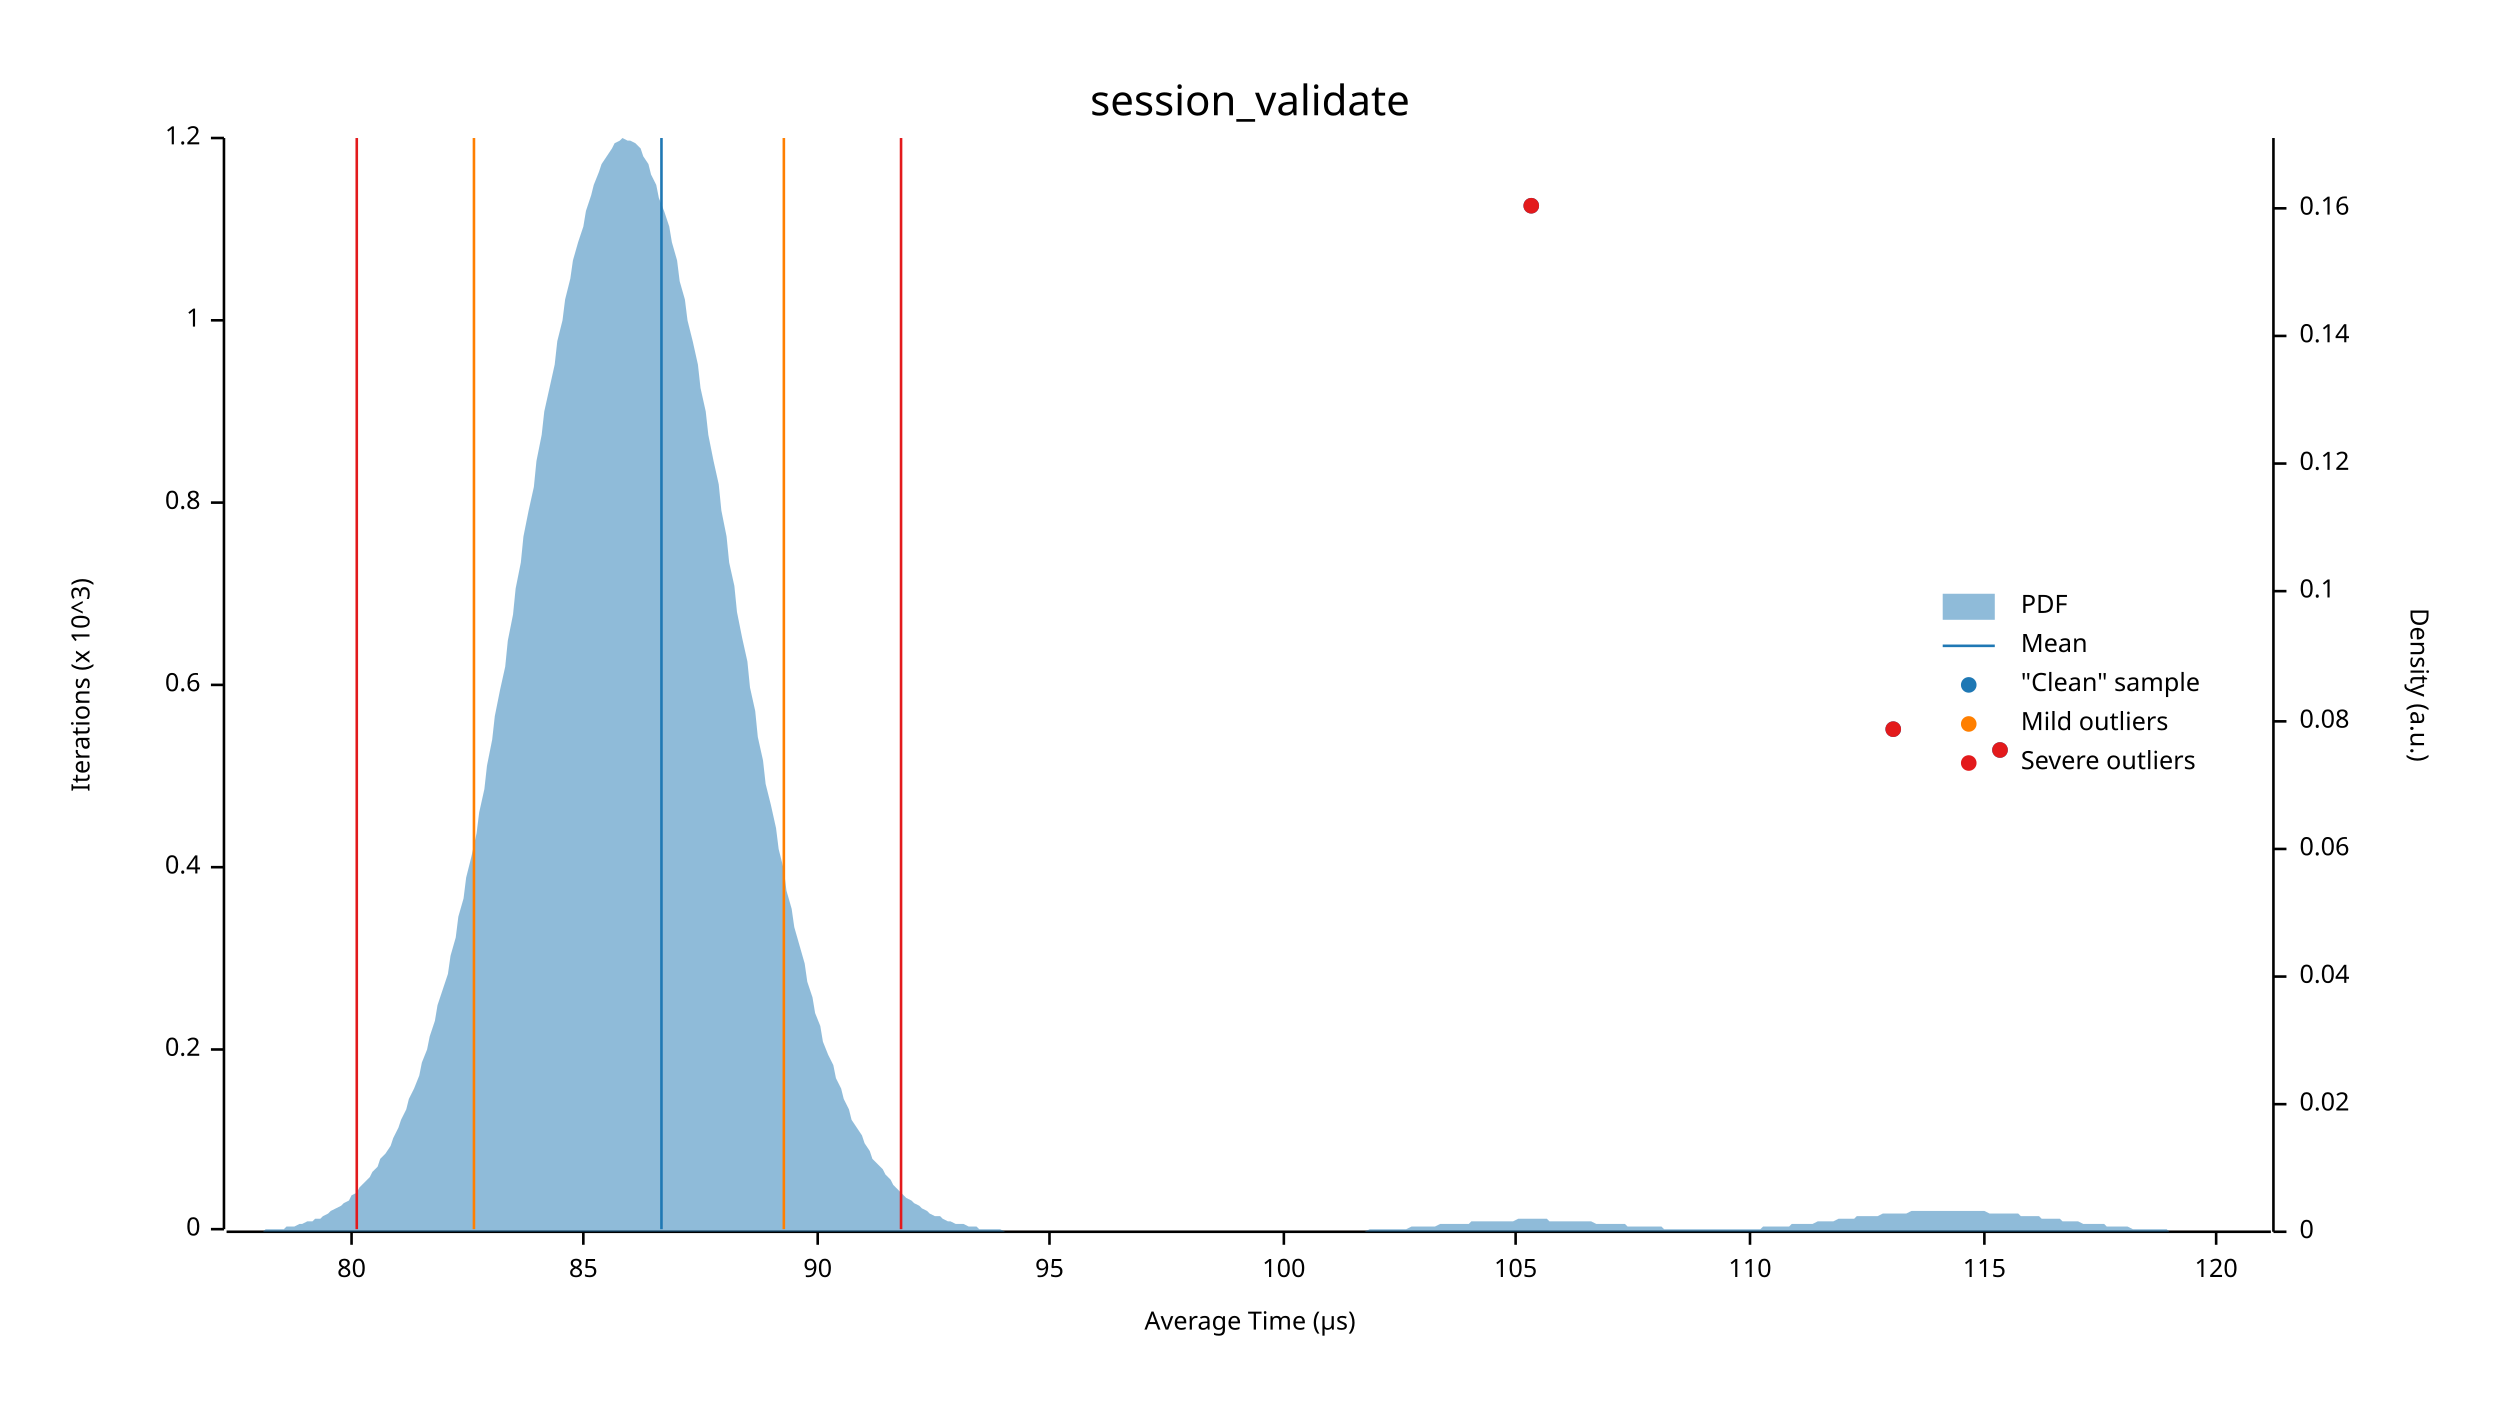
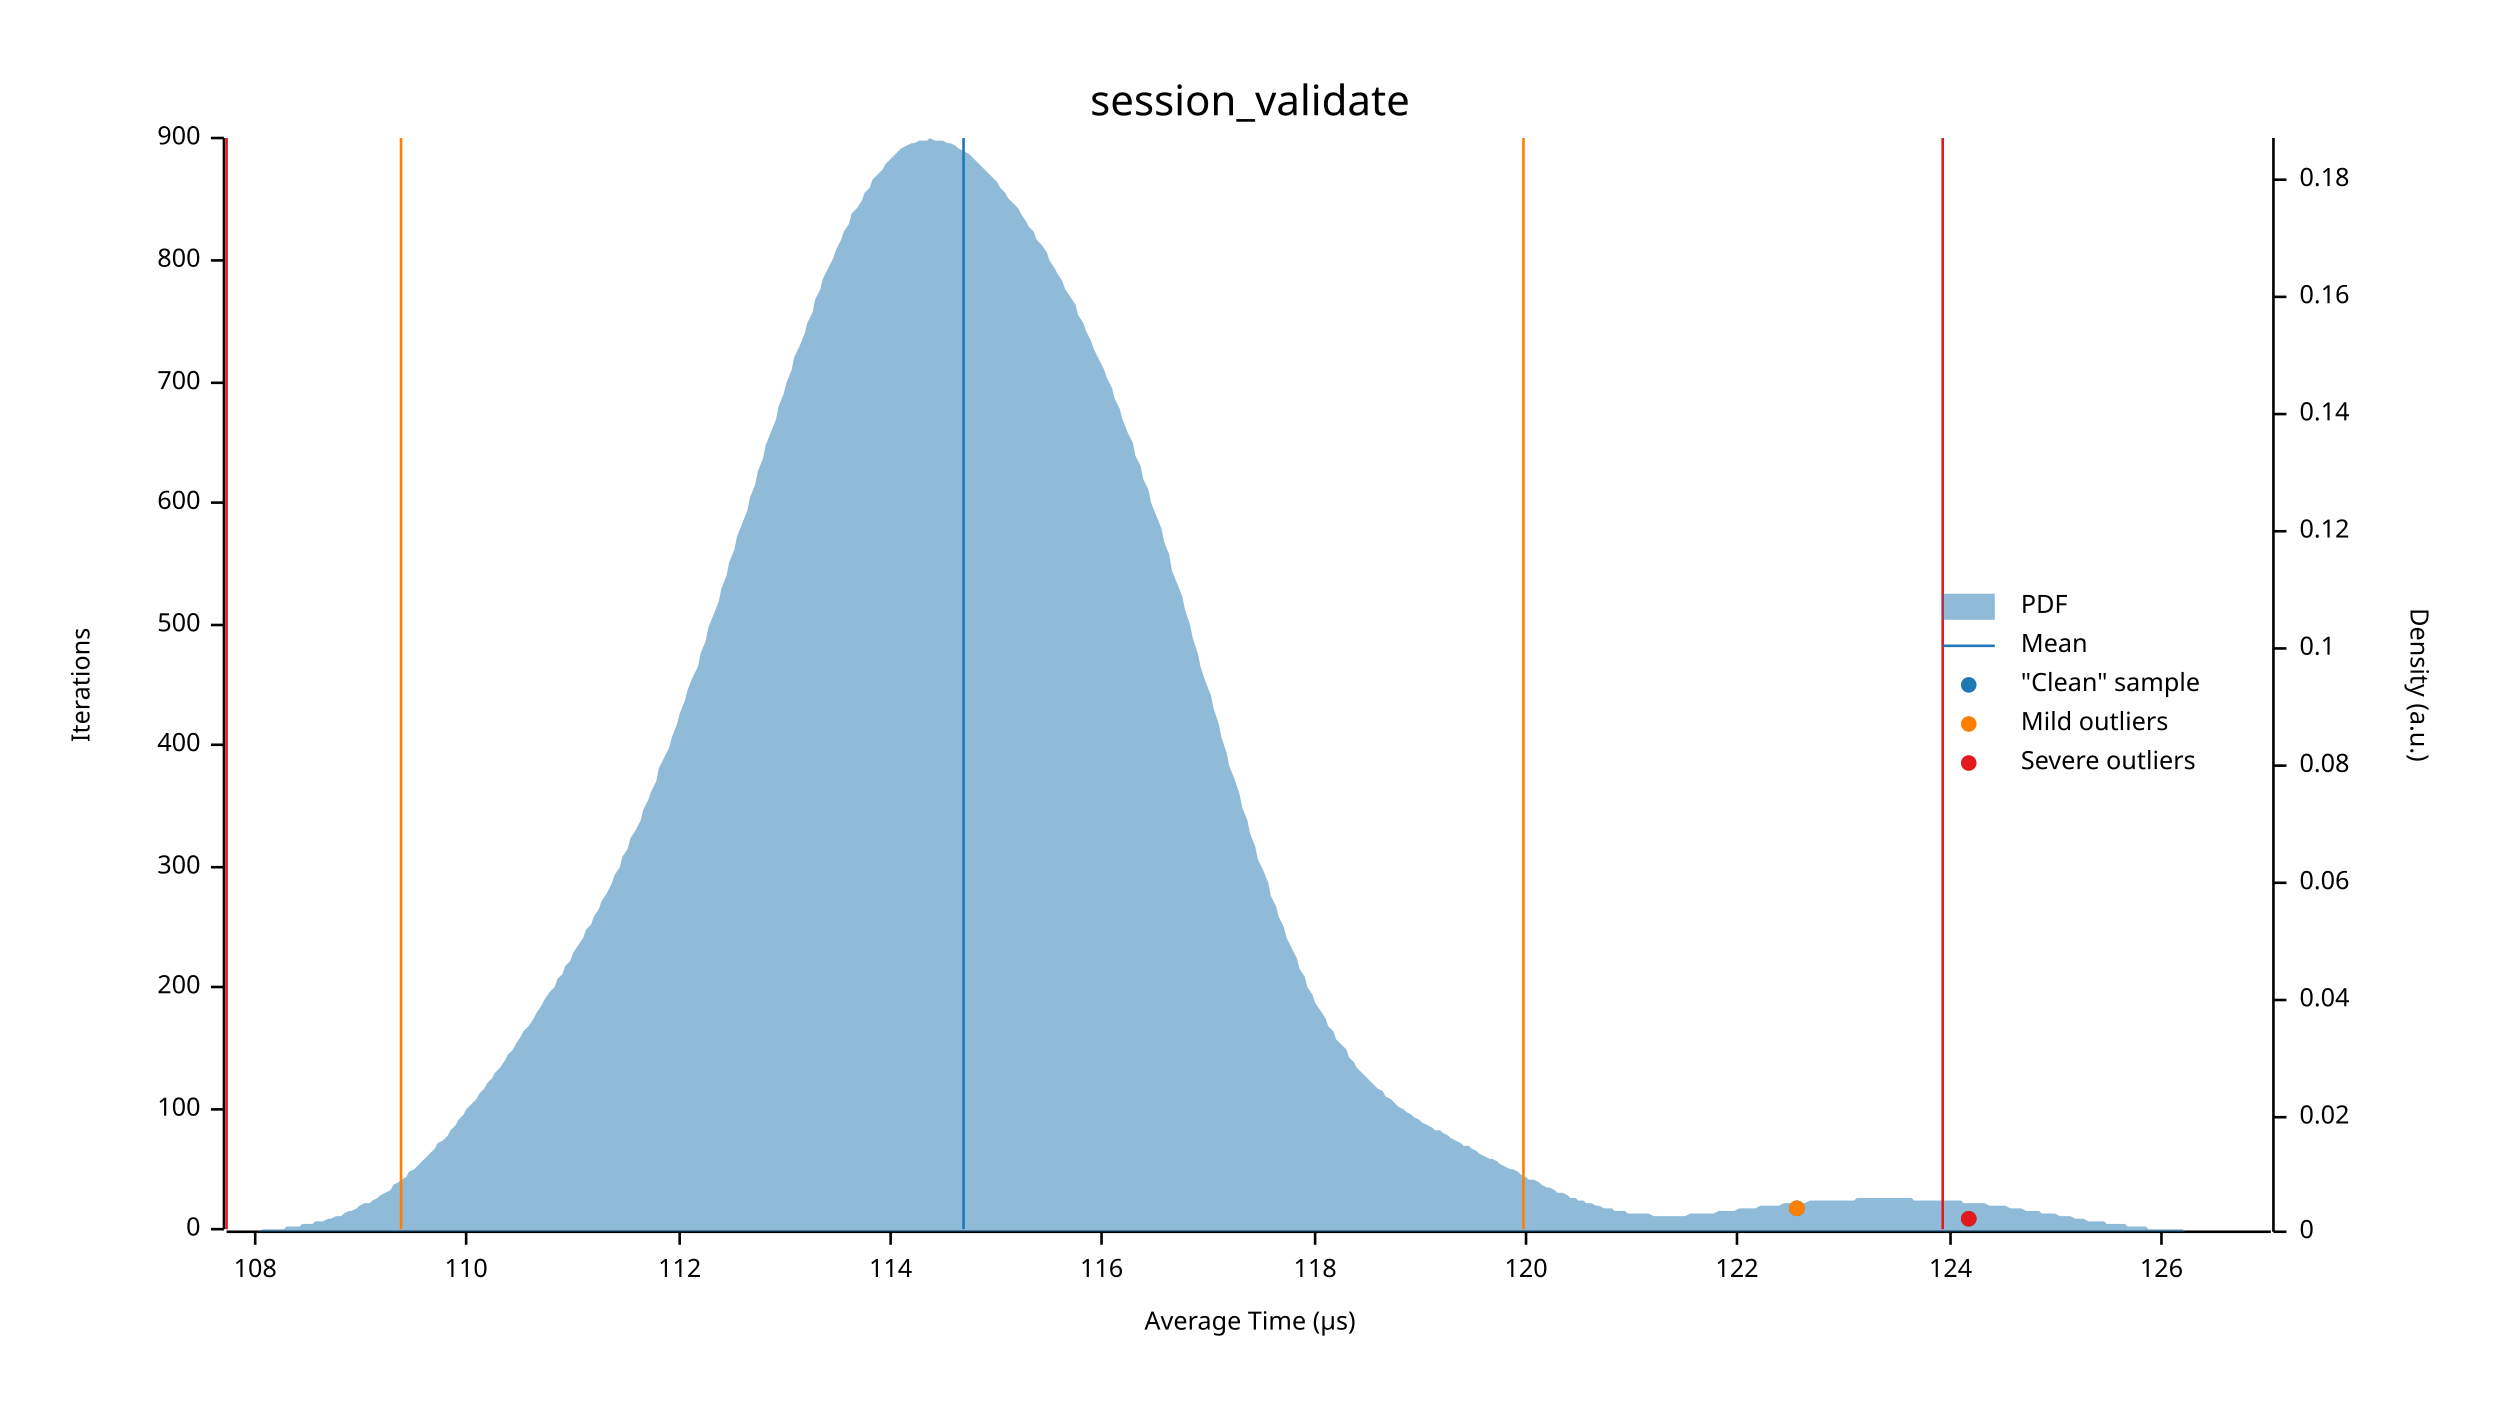
<svg xmlns="http://www.w3.org/2000/svg" width="960" height="540" viewBox="0 0 960 540">
  <text x="480" y="32" dy="0.76em" text-anchor="middle" font-family="sans-serif" font-size="16.129" opacity="1" fill="#000000">
session_validate
</text>
  <text x="27" y="263" dy="0.76em" text-anchor="middle" font-family="sans-serif" font-size="9.677" opacity="1" fill="#000000" transform="rotate(270, 27, 263)">
- Iterations (x 10^3)
+ Iterations
</text>
  <text x="480" y="513" dy="-0.5ex" text-anchor="middle" font-family="sans-serif" font-size="9.677" opacity="1" fill="#000000">
Average Time (µs)
</text>
  <polyline fill="none" opacity="1" stroke="#000000" stroke-width="1" points="86,53 86,472 " />
  <text x="77" y="472" dy="0.5ex" text-anchor="end" font-family="sans-serif" font-size="9.677" opacity="1" fill="#000000">
0
</text>
  <polyline fill="none" opacity="1" stroke="#000000" stroke-width="1" points="81,472 86,472 " />
-   <text x="77" y="403" dy="0.5ex" text-anchor="end" font-family="sans-serif" font-size="9.677" opacity="1" fill="#000000">
- 0.2
+   <text x="77" y="426" dy="0.5ex" text-anchor="end" font-family="sans-serif" font-size="9.677" opacity="1" fill="#000000">
+ 100
</text>
-   <polyline fill="none" opacity="1" stroke="#000000" stroke-width="1" points="81,403 86,403 " />
+   <polyline fill="none" opacity="1" stroke="#000000" stroke-width="1" points="81,426 86,426 " />
+   <text x="77" y="379" dy="0.5ex" text-anchor="end" font-family="sans-serif" font-size="9.677" opacity="1" fill="#000000">
+ 200
+ </text>
+   <polyline fill="none" opacity="1" stroke="#000000" stroke-width="1" points="81,379 86,379 " />
  <text x="77" y="333" dy="0.5ex" text-anchor="end" font-family="sans-serif" font-size="9.677" opacity="1" fill="#000000">
- 0.4
+ 300
</text>
  <polyline fill="none" opacity="1" stroke="#000000" stroke-width="1" points="81,333 86,333 " />
-   <text x="77" y="263" dy="0.5ex" text-anchor="end" font-family="sans-serif" font-size="9.677" opacity="1" fill="#000000">
- 0.6
+   <text x="77" y="286" dy="0.5ex" text-anchor="end" font-family="sans-serif" font-size="9.677" opacity="1" fill="#000000">
+ 400
</text>
-   <polyline fill="none" opacity="1" stroke="#000000" stroke-width="1" points="81,263 86,263 " />
+   <polyline fill="none" opacity="1" stroke="#000000" stroke-width="1" points="81,286 86,286 " />
+   <text x="77" y="240" dy="0.5ex" text-anchor="end" font-family="sans-serif" font-size="9.677" opacity="1" fill="#000000">
+ 500
+ </text>
+   <polyline fill="none" opacity="1" stroke="#000000" stroke-width="1" points="81,240 86,240 " />
  <text x="77" y="193" dy="0.5ex" text-anchor="end" font-family="sans-serif" font-size="9.677" opacity="1" fill="#000000">
- 0.8
+ 600
</text>
  <polyline fill="none" opacity="1" stroke="#000000" stroke-width="1" points="81,193 86,193 " />
-   <text x="77" y="123" dy="0.5ex" text-anchor="end" font-family="sans-serif" font-size="9.677" opacity="1" fill="#000000">
- 1
+   <text x="77" y="147" dy="0.5ex" text-anchor="end" font-family="sans-serif" font-size="9.677" opacity="1" fill="#000000">
+ 700
</text>
-   <polyline fill="none" opacity="1" stroke="#000000" stroke-width="1" points="81,123 86,123 " />
+   <polyline fill="none" opacity="1" stroke="#000000" stroke-width="1" points="81,147 86,147 " />
+   <text x="77" y="100" dy="0.5ex" text-anchor="end" font-family="sans-serif" font-size="9.677" opacity="1" fill="#000000">
+ 800
+ </text>
+   <polyline fill="none" opacity="1" stroke="#000000" stroke-width="1" points="81,100 86,100 " />
  <text x="77" y="53" dy="0.5ex" text-anchor="end" font-family="sans-serif" font-size="9.677" opacity="1" fill="#000000">
- 1.2
+ 900
</text>
  <polyline fill="none" opacity="1" stroke="#000000" stroke-width="1" points="81,53 86,53 " />
  <polyline fill="none" opacity="1" stroke="#000000" stroke-width="1" points="87,473 872,473 " />
-   <text x="135" y="483" dy="0.76em" text-anchor="middle" font-family="sans-serif" font-size="9.677" opacity="1" fill="#000000">
- 80
+   <text x="98" y="483" dy="0.76em" text-anchor="middle" font-family="sans-serif" font-size="9.677" opacity="1" fill="#000000">
+ 108
</text>
-   <polyline fill="none" opacity="1" stroke="#000000" stroke-width="1" points="135,473 135,478 " />
-   <text x="224" y="483" dy="0.76em" text-anchor="middle" font-family="sans-serif" font-size="9.677" opacity="1" fill="#000000">
- 85
- </text>
-   <polyline fill="none" opacity="1" stroke="#000000" stroke-width="1" points="224,473 224,478 " />
-   <text x="314" y="483" dy="0.76em" text-anchor="middle" font-family="sans-serif" font-size="9.677" opacity="1" fill="#000000">
- 90
- </text>
-   <polyline fill="none" opacity="1" stroke="#000000" stroke-width="1" points="314,473 314,478 " />
-   <text x="403" y="483" dy="0.76em" text-anchor="middle" font-family="sans-serif" font-size="9.677" opacity="1" fill="#000000">
- 95
- </text>
-   <polyline fill="none" opacity="1" stroke="#000000" stroke-width="1" points="403,473 403,478 " />
-   <text x="493" y="483" dy="0.76em" text-anchor="middle" font-family="sans-serif" font-size="9.677" opacity="1" fill="#000000">
- 100
- </text>
-   <polyline fill="none" opacity="1" stroke="#000000" stroke-width="1" points="493,473 493,478 " />
-   <text x="582" y="483" dy="0.76em" text-anchor="middle" font-family="sans-serif" font-size="9.677" opacity="1" fill="#000000">
- 105
- </text>
-   <polyline fill="none" opacity="1" stroke="#000000" stroke-width="1" points="582,473 582,478 " />
-   <text x="672" y="483" dy="0.76em" text-anchor="middle" font-family="sans-serif" font-size="9.677" opacity="1" fill="#000000">
+   <polyline fill="none" opacity="1" stroke="#000000" stroke-width="1" points="98,473 98,478 " />
+   <text x="179" y="483" dy="0.76em" text-anchor="middle" font-family="sans-serif" font-size="9.677" opacity="1" fill="#000000">
110
</text>
-   <polyline fill="none" opacity="1" stroke="#000000" stroke-width="1" points="672,473 672,478 " />
-   <text x="762" y="483" dy="0.76em" text-anchor="middle" font-family="sans-serif" font-size="9.677" opacity="1" fill="#000000">
- 115
+   <polyline fill="none" opacity="1" stroke="#000000" stroke-width="1" points="179,473 179,478 " />
+   <text x="261" y="483" dy="0.76em" text-anchor="middle" font-family="sans-serif" font-size="9.677" opacity="1" fill="#000000">
+ 112
</text>
-   <polyline fill="none" opacity="1" stroke="#000000" stroke-width="1" points="762,473 762,478 " />
-   <text x="851" y="483" dy="0.76em" text-anchor="middle" font-family="sans-serif" font-size="9.677" opacity="1" fill="#000000">
+   <polyline fill="none" opacity="1" stroke="#000000" stroke-width="1" points="261,473 261,478 " />
+   <text x="342" y="483" dy="0.76em" text-anchor="middle" font-family="sans-serif" font-size="9.677" opacity="1" fill="#000000">
+ 114
+ </text>
+   <polyline fill="none" opacity="1" stroke="#000000" stroke-width="1" points="342,473 342,478 " />
+   <text x="423" y="483" dy="0.76em" text-anchor="middle" font-family="sans-serif" font-size="9.677" opacity="1" fill="#000000">
+ 116
+ </text>
+   <polyline fill="none" opacity="1" stroke="#000000" stroke-width="1" points="423,473 423,478 " />
+   <text x="505" y="483" dy="0.76em" text-anchor="middle" font-family="sans-serif" font-size="9.677" opacity="1" fill="#000000">
+ 118
+ </text>
+   <polyline fill="none" opacity="1" stroke="#000000" stroke-width="1" points="505,473 505,478 " />
+   <text x="586" y="483" dy="0.76em" text-anchor="middle" font-family="sans-serif" font-size="9.677" opacity="1" fill="#000000">
120
</text>
-   <polyline fill="none" opacity="1" stroke="#000000" stroke-width="1" points="851,473 851,478 " />
+   <polyline fill="none" opacity="1" stroke="#000000" stroke-width="1" points="586,473 586,478 " />
+   <text x="667" y="483" dy="0.76em" text-anchor="middle" font-family="sans-serif" font-size="9.677" opacity="1" fill="#000000">
+ 122
+ </text>
+   <polyline fill="none" opacity="1" stroke="#000000" stroke-width="1" points="667,473 667,478 " />
+   <text x="749" y="483" dy="0.76em" text-anchor="middle" font-family="sans-serif" font-size="9.677" opacity="1" fill="#000000">
+ 124
+ </text>
+   <polyline fill="none" opacity="1" stroke="#000000" stroke-width="1" points="749,473 749,478 " />
+   <text x="830" y="483" dy="0.76em" text-anchor="middle" font-family="sans-serif" font-size="9.677" opacity="1" fill="#000000">
+ 126
+ </text>
+   <polyline fill="none" opacity="1" stroke="#000000" stroke-width="1" points="830,473 830,478 " />
  <text x="933" y="263" dy="0.76em" text-anchor="middle" font-family="sans-serif" font-size="9.677" opacity="1" fill="#000000" transform="rotate(90, 933, 263)">
Density (a.u.)
</text>
  <polyline fill="none" opacity="1" stroke="#000000" stroke-width="1" points="873,53 873,473 " />
  <text x="883" y="473" dy="0.5ex" text-anchor="start" font-family="sans-serif" font-size="9.677" opacity="1" fill="#000000">
0
</text>
  <polyline fill="none" opacity="1" stroke="#000000" stroke-width="1" points="873,473 878,473 " />
-   <text x="883" y="424" dy="0.5ex" text-anchor="start" font-family="sans-serif" font-size="9.677" opacity="1" fill="#000000">
+   <text x="883" y="429" dy="0.5ex" text-anchor="start" font-family="sans-serif" font-size="9.677" opacity="1" fill="#000000">
0.02
</text>
-   <polyline fill="none" opacity="1" stroke="#000000" stroke-width="1" points="873,424 878,424 " />
-   <text x="883" y="375" dy="0.5ex" text-anchor="start" font-family="sans-serif" font-size="9.677" opacity="1" fill="#000000">
+   <polyline fill="none" opacity="1" stroke="#000000" stroke-width="1" points="873,429 878,429 " />
+   <text x="883" y="384" dy="0.5ex" text-anchor="start" font-family="sans-serif" font-size="9.677" opacity="1" fill="#000000">
0.04
</text>
-   <polyline fill="none" opacity="1" stroke="#000000" stroke-width="1" points="873,375 878,375 " />
-   <text x="883" y="326" dy="0.5ex" text-anchor="start" font-family="sans-serif" font-size="9.677" opacity="1" fill="#000000">
+   <polyline fill="none" opacity="1" stroke="#000000" stroke-width="1" points="873,384 878,384 " />
+   <text x="883" y="339" dy="0.5ex" text-anchor="start" font-family="sans-serif" font-size="9.677" opacity="1" fill="#000000">
0.06
</text>
-   <polyline fill="none" opacity="1" stroke="#000000" stroke-width="1" points="873,326 878,326 " />
-   <text x="883" y="277" dy="0.5ex" text-anchor="start" font-family="sans-serif" font-size="9.677" opacity="1" fill="#000000">
+   <polyline fill="none" opacity="1" stroke="#000000" stroke-width="1" points="873,339 878,339 " />
+   <text x="883" y="294" dy="0.5ex" text-anchor="start" font-family="sans-serif" font-size="9.677" opacity="1" fill="#000000">
0.08
</text>
-   <polyline fill="none" opacity="1" stroke="#000000" stroke-width="1" points="873,277 878,277 " />
-   <text x="883" y="227" dy="0.5ex" text-anchor="start" font-family="sans-serif" font-size="9.677" opacity="1" fill="#000000">
+   <polyline fill="none" opacity="1" stroke="#000000" stroke-width="1" points="873,294 878,294 " />
+   <text x="883" y="249" dy="0.5ex" text-anchor="start" font-family="sans-serif" font-size="9.677" opacity="1" fill="#000000">
0.1
</text>
-   <polyline fill="none" opacity="1" stroke="#000000" stroke-width="1" points="873,227 878,227 " />
-   <text x="883" y="178" dy="0.5ex" text-anchor="start" font-family="sans-serif" font-size="9.677" opacity="1" fill="#000000">
+   <polyline fill="none" opacity="1" stroke="#000000" stroke-width="1" points="873,249 878,249 " />
+   <text x="883" y="204" dy="0.5ex" text-anchor="start" font-family="sans-serif" font-size="9.677" opacity="1" fill="#000000">
0.12
</text>
-   <polyline fill="none" opacity="1" stroke="#000000" stroke-width="1" points="873,178 878,178 " />
-   <text x="883" y="129" dy="0.5ex" text-anchor="start" font-family="sans-serif" font-size="9.677" opacity="1" fill="#000000">
+   <polyline fill="none" opacity="1" stroke="#000000" stroke-width="1" points="873,204 878,204 " />
+   <text x="883" y="159" dy="0.5ex" text-anchor="start" font-family="sans-serif" font-size="9.677" opacity="1" fill="#000000">
0.14
</text>
-   <polyline fill="none" opacity="1" stroke="#000000" stroke-width="1" points="873,129 878,129 " />
-   <text x="883" y="80" dy="0.5ex" text-anchor="start" font-family="sans-serif" font-size="9.677" opacity="1" fill="#000000">
+   <polyline fill="none" opacity="1" stroke="#000000" stroke-width="1" points="873,159 878,159 " />
+   <text x="883" y="114" dy="0.5ex" text-anchor="start" font-family="sans-serif" font-size="9.677" opacity="1" fill="#000000">
0.16
</text>
-   <polyline fill="none" opacity="1" stroke="#000000" stroke-width="1" points="873,80 878,80 " />
-   <polygon opacity="0.5" fill="#1F78B4" points="87,473 88,473 90,473 91,473 93,473 94,473 96,473 98,473 99,473 101,473 102,472 104,472 105,472 107,472 109,472 110,471 112,471 113,471 115,470 116,470 118,469 120,469 121,468 123,468 124,467 126,466 127,465 129,464 131,463 132,462 134,461 135,459 137,458 138,456 140,454 142,452 143,450 145,448 146,445 148,443 150,440 151,437 153,433 154,430 156,426 157,422 159,418 161,413 162,408 164,403 165,398 167,392 168,386 170,380 172,374 173,367 175,360 176,352 178,345 179,337 181,329 183,320 184,312 186,303 187,294 189,284 190,275 192,265 194,256 195,246 197,236 198,226 200,216 201,206 203,196 205,187 206,177 208,167 209,158 211,149 213,140 214,131 216,123 217,115 219,107 220,100 222,93 224,87 225,81 227,75 228,71 230,66 231,63 233,60 235,57 236,55 238,54 239,53 241,54 242,54 244,55 246,57 247,60 249,63 250,67 252,71 253,76 255,81 257,87 258,93 260,100 261,108 263,115 264,123 266,131 268,140 269,149 271,158 272,167 274,177 276,186 277,196 279,206 280,216 282,225 283,235 285,245 287,254 288,264 290,273 291,283 293,292 294,301 296,309 298,318 299,326 301,334 302,342 304,349 305,356 307,363 309,370 310,377 312,383 313,389 315,394 316,400 318,405 320,409 321,414 323,418 324,422 326,426 327,430 329,433 331,436 332,439 334,442 335,445 337,447 339,449 340,451 342,453 343,455 345,457 346,458 348,460 350,461 351,462 353,463 354,464 356,465 357,466 359,467 361,467 362,468 364,469 365,469 367,470 368,470 370,470 372,471 373,471 375,471 376,472 378,472 379,472 381,472 383,472 384,472 386,473 387,473 389,473 391,473 392,473 394,473 395,473 397,473 398,473 400,473 402,473 403,473 405,473 406,473 408,473 409,473 411,473 413,473 414,473 416,473 417,473 419,473 420,473 422,473 424,473 425,473 427,473 428,473 430,473 431,473 433,473 435,473 436,473 438,473 439,473 441,473 442,473 444,473 446,473 447,473 449,473 450,473 452,473 454,473 455,473 457,473 458,473 460,473 461,473 463,473 465,473 466,473 468,473 469,473 471,473 472,473 474,473 476,473 477,473 479,473 480,473 482,473 483,473 485,473 487,473 488,473 490,473 491,473 493,473 494,473 496,473 498,473 499,473 501,473 502,473 504,473 505,473 507,473 509,473 510,473 512,473 513,473 515,473 517,473 518,473 520,473 521,473 523,473 524,473 526,472 528,472 529,472 531,472 532,472 534,472 535,472 537,472 539,472 540,472 542,471 543,471 545,471 546,471 548,471 550,471 551,471 553,470 554,470 556,470 557,470 559,470 561,470 562,470 564,470 565,469 567,469 568,469 570,469 572,469 573,469 575,469 576,469 578,469 580,469 581,469 583,468 584,468 586,468 587,468 589,468 591,468 592,468 594,468 595,469 597,469 598,469 600,469 602,469 603,469 605,469 606,469 608,469 609,469 611,469 613,470 614,470 616,470 617,470 619,470 620,470 622,470 624,470 625,471 627,471 628,471 630,471 632,471 633,471 635,471 636,471 638,471 639,472 641,472 643,472 644,472 646,472 647,472 649,472 650,472 652,472 654,472 655,472 657,472 658,472 660,472 661,472 663,472 665,472 666,472 668,472 669,472 671,472 672,472 674,472 676,472 677,471 679,471 680,471 682,471 683,471 685,471 687,471 688,470 690,470 691,470 693,470 695,470 696,470 698,469 699,469 701,469 702,469 704,469 706,468 707,468 709,468 710,468 712,468 713,467 715,467 717,467 718,467 720,467 721,467 723,466 724,466 726,466 728,466 729,466 731,466 732,466 734,465 735,465 737,465 739,465 740,465 742,465 743,465 745,465 746,465 748,465 750,465 751,465 753,465 754,465 756,465 758,465 759,465 761,465 762,465 764,466 765,466 767,466 769,466 770,466 772,466 773,466 775,466 776,467 778,467 780,467 781,467 783,467 784,468 786,468 787,468 789,468 791,468 792,469 794,469 795,469 797,469 798,469 800,470 802,470 803,470 805,470 806,470 808,470 809,471 811,471 813,471 814,471 816,471 817,471 819,472 821,472 822,472 824,472 825,472 827,472 828,472 830,472 832,472 833,473 835,473 836,473 838,473 839,473 841,473 843,473 844,473 846,473 847,473 849,473 850,473 852,473 854,473 855,473 857,473 858,473 860,473 861,473 863,473 865,473 866,473 868,473 869,473 871,473 873,473 873,473 87,473 " />
-   <polyline fill="none" opacity="1" stroke="#1F78B4" stroke-width="1" points="254,472 254,53 " />
-   <polyline fill="none" opacity="1" stroke="#FF7F00" stroke-width="1" points="182,472 182,53 " />
-   <polyline fill="none" opacity="1" stroke="#FF7F00" stroke-width="1" points="301,472 301,53 " />
-   <polyline fill="none" opacity="1" stroke="#E31A1C" stroke-width="1" points="137,472 137,53 " />
-   <polyline fill="none" opacity="1" stroke="#E31A1C" stroke-width="1" points="346,472 346,53 " />
-   <circle cx="768" cy="288" r="3" opacity="1" fill="#1F78B4" stroke="none" stroke-width="1" />
-   <circle cx="727" cy="280" r="3" opacity="1" fill="#1F78B4" stroke="none" stroke-width="1" />
-   <circle cx="588" cy="79" r="3" opacity="1" fill="#1F78B4" stroke="none" stroke-width="1" />
-   <circle cx="768" cy="288" r="3" opacity="1" fill="#E31A1C" stroke="none" stroke-width="1" />
-   <circle cx="727" cy="280" r="3" opacity="1" fill="#E31A1C" stroke="none" stroke-width="1" />
-   <circle cx="588" cy="79" r="3" opacity="1" fill="#E31A1C" stroke="none" stroke-width="1" />
+   <polyline fill="none" opacity="1" stroke="#000000" stroke-width="1" points="873,114 878,114 " />
+   <text x="883" y="69" dy="0.5ex" text-anchor="start" font-family="sans-serif" font-size="9.677" opacity="1" fill="#000000">
+ 0.18
+ </text>
+   <polyline fill="none" opacity="1" stroke="#000000" stroke-width="1" points="873,69 878,69 " />
+   <polygon opacity="0.5" fill="#1F78B4" points="87,473 88,473 90,473 91,473 93,473 94,473 96,473 98,473 99,473 101,472 102,472 104,472 105,472 107,472 109,472 110,471 112,471 113,471 115,471 116,470 118,470 120,470 121,469 123,469 124,469 126,468 127,468 129,467 131,467 132,466 134,465 135,465 137,464 138,463 140,462 142,462 143,461 145,460 146,459 148,458 150,457 151,455 153,454 154,453 156,452 157,450 159,449 161,447 162,446 164,444 165,443 167,441 168,439 170,438 172,436 173,434 175,432 176,430 178,428 179,426 181,424 183,422 184,420 186,418 187,416 189,414 190,412 192,410 194,407 195,405 197,403 198,401 200,398 201,396 203,394 205,391 206,389 208,386 209,384 211,381 213,379 214,376 216,374 217,371 219,369 220,366 222,363 224,360 225,357 227,355 228,352 230,349 231,346 233,343 235,339 236,336 238,333 239,329 241,326 242,322 244,319 246,315 247,311 249,307 250,304 252,300 253,295 255,291 257,287 258,283 260,278 261,274 263,269 264,265 266,260 268,256 269,251 271,246 272,241 274,236 276,231 277,226 279,221 280,216 282,211 283,206 285,201 287,196 288,191 290,186 291,181 293,176 294,171 296,166 298,161 299,156 301,151 302,147 304,142 305,137 307,133 309,128 310,124 312,120 313,115 315,111 316,107 318,103 320,99 321,96 323,92 324,89 326,86 327,82 329,80 331,77 332,74 334,72 335,69 337,67 339,65 340,63 342,61 343,60 345,58 346,57 348,56 350,55 351,55 353,54 354,54 356,54 357,53 359,54 361,54 362,54 364,55 365,55 367,56 368,57 370,58 372,59 373,60 375,62 376,63 378,65 379,66 381,68 383,70 384,72 386,74 387,76 389,78 391,80 392,82 394,85 395,87 397,89 398,92 400,94 402,97 403,100 405,103 406,105 408,108 409,111 411,114 413,117 414,121 416,124 417,127 419,131 420,134 422,138 424,142 425,145 427,149 428,153 430,157 431,161 433,166 435,170 436,175 438,179 439,184 441,188 442,193 444,198 446,203 447,208 449,213 450,219 452,224 454,229 455,234 457,240 458,245 460,251 461,256 463,262 465,267 466,272 468,278 469,283 471,289 472,294 474,299 476,305 477,310 479,315 480,320 482,325 483,330 485,334 487,339 488,344 490,348 491,352 493,356 494,360 496,364 498,368 499,372 501,375 502,379 504,382 505,385 507,388 509,391 510,394 512,396 513,399 515,401 517,403 518,406 520,408 521,410 523,412 524,413 526,415 528,417 529,418 531,419 532,421 534,422 535,423 537,425 539,426 540,427 542,428 543,429 545,430 546,431 548,432 550,433 551,434 553,434 554,435 556,436 557,437 559,438 561,439 562,440 564,440 565,441 567,442 568,443 570,444 572,445 573,445 575,446 576,447 578,448 580,449 581,449 583,450 584,451 586,452 587,453 589,453 591,454 592,455 594,456 595,456 597,457 598,458 600,458 602,459 603,460 605,460 606,461 608,461 609,462 611,462 613,463 614,463 616,464 617,464 619,464 620,465 622,465 624,465 625,466 627,466 628,466 630,466 632,466 633,466 635,467 636,467 638,467 639,467 641,467 643,467 644,467 646,467 647,467 649,466 650,466 652,466 654,466 655,466 657,466 658,466 660,465 661,465 663,465 665,465 666,465 668,464 669,464 671,464 672,464 674,464 676,463 677,463 679,463 680,463 682,463 683,463 685,462 687,462 688,462 690,462 691,462 693,462 695,461 696,461 698,461 699,461 701,461 702,461 704,461 706,461 707,461 709,461 710,461 712,461 713,460 715,460 717,460 718,460 720,460 721,460 723,460 724,460 726,460 728,460 729,460 731,460 732,460 734,460 735,461 737,461 739,461 740,461 742,461 743,461 745,461 746,461 748,461 750,461 751,461 753,461 754,462 756,462 758,462 759,462 761,462 762,462 764,463 765,463 767,463 769,463 770,463 772,464 773,464 775,464 776,464 778,465 780,465 781,465 783,465 784,466 786,466 787,466 789,466 791,467 792,467 794,467 795,467 797,468 798,468 800,468 802,469 803,469 805,469 806,469 808,469 809,470 811,470 813,470 814,470 816,470 817,471 819,471 821,471 822,471 824,471 825,472 827,472 828,472 830,472 832,472 833,472 835,472 836,472 838,472 839,473 841,473 843,473 844,473 846,473 847,473 849,473 850,473 852,473 854,473 855,473 857,473 858,473 860,473 861,473 863,473 865,473 866,473 868,473 869,473 871,473 873,473 873,473 87,473 " />
+   <polyline fill="none" opacity="1" stroke="#1F78B4" stroke-width="1" points="370,472 370,53 " />
+   <polyline fill="none" opacity="1" stroke="#FF7F00" stroke-width="1" points="154,472 154,53 " />
+   <polyline fill="none" opacity="1" stroke="#FF7F00" stroke-width="1" points="585,472 585,53 " />
+   <polyline fill="none" opacity="1" stroke="#E31A1C" stroke-width="1" points="87,472 87,53 " />
+   <polyline fill="none" opacity="1" stroke="#E31A1C" stroke-width="1" points="746,472 746,53 " />
+   <circle cx="756" cy="468" r="3" opacity="1" fill="#1F78B4" stroke="none" stroke-width="1" />
+   <circle cx="690" cy="464" r="3" opacity="1" fill="#1F78B4" stroke="none" stroke-width="1" />
+   <circle cx="690" cy="464" r="3" opacity="1" fill="#FF7F00" stroke="none" stroke-width="1" />
+   <circle cx="756" cy="468" r="3" opacity="1" fill="#E31A1C" stroke="none" stroke-width="1" />
  <text x="776" y="228" dy="0.76em" text-anchor="start" font-family="sans-serif" font-size="9.677" opacity="1" fill="#000000">
PDF
</text>
  <text x="776" y="243" dy="0.76em" text-anchor="start" font-family="sans-serif" font-size="9.677" opacity="1" fill="#000000">
Mean
</text>
  <text x="776" y="258" dy="0.76em" text-anchor="start" font-family="sans-serif" font-size="9.677" opacity="1" fill="#000000">
"Clean" sample
</text>
  <text x="776" y="273" dy="0.76em" text-anchor="start" font-family="sans-serif" font-size="9.677" opacity="1" fill="#000000">
Mild outliers
</text>
  <text x="776" y="288" dy="0.76em" text-anchor="start" font-family="sans-serif" font-size="9.677" opacity="1" fill="#000000">
Severe outliers
</text>
  <rect x="746" y="228" width="20" height="10" opacity="0.5" fill="#1F78B4" stroke="none" />
  <polyline fill="none" opacity="1" stroke="#1F78B4" stroke-width="1" points="746,248 766,248 " />
  <circle cx="756" cy="263" r="3" opacity="1" fill="#1F78B4" stroke="none" stroke-width="1" />
  <circle cx="756" cy="278" r="3" opacity="1" fill="#FF7F00" stroke="none" stroke-width="1" />
  <circle cx="756" cy="293" r="3" opacity="1" fill="#E31A1C" stroke="none" stroke-width="1" />
</svg>
